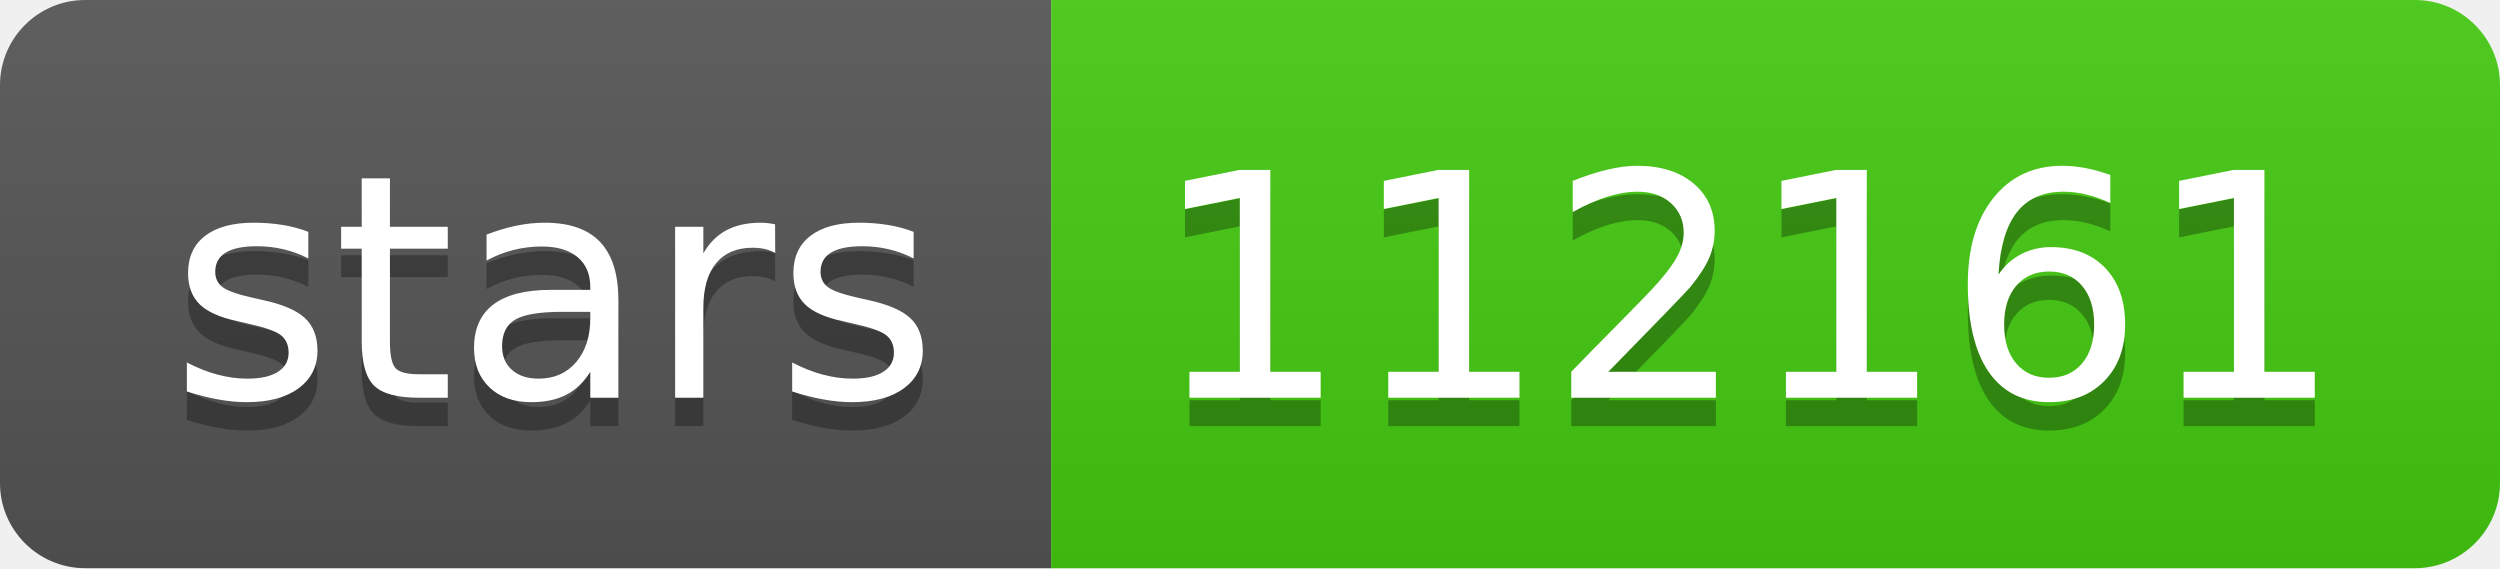
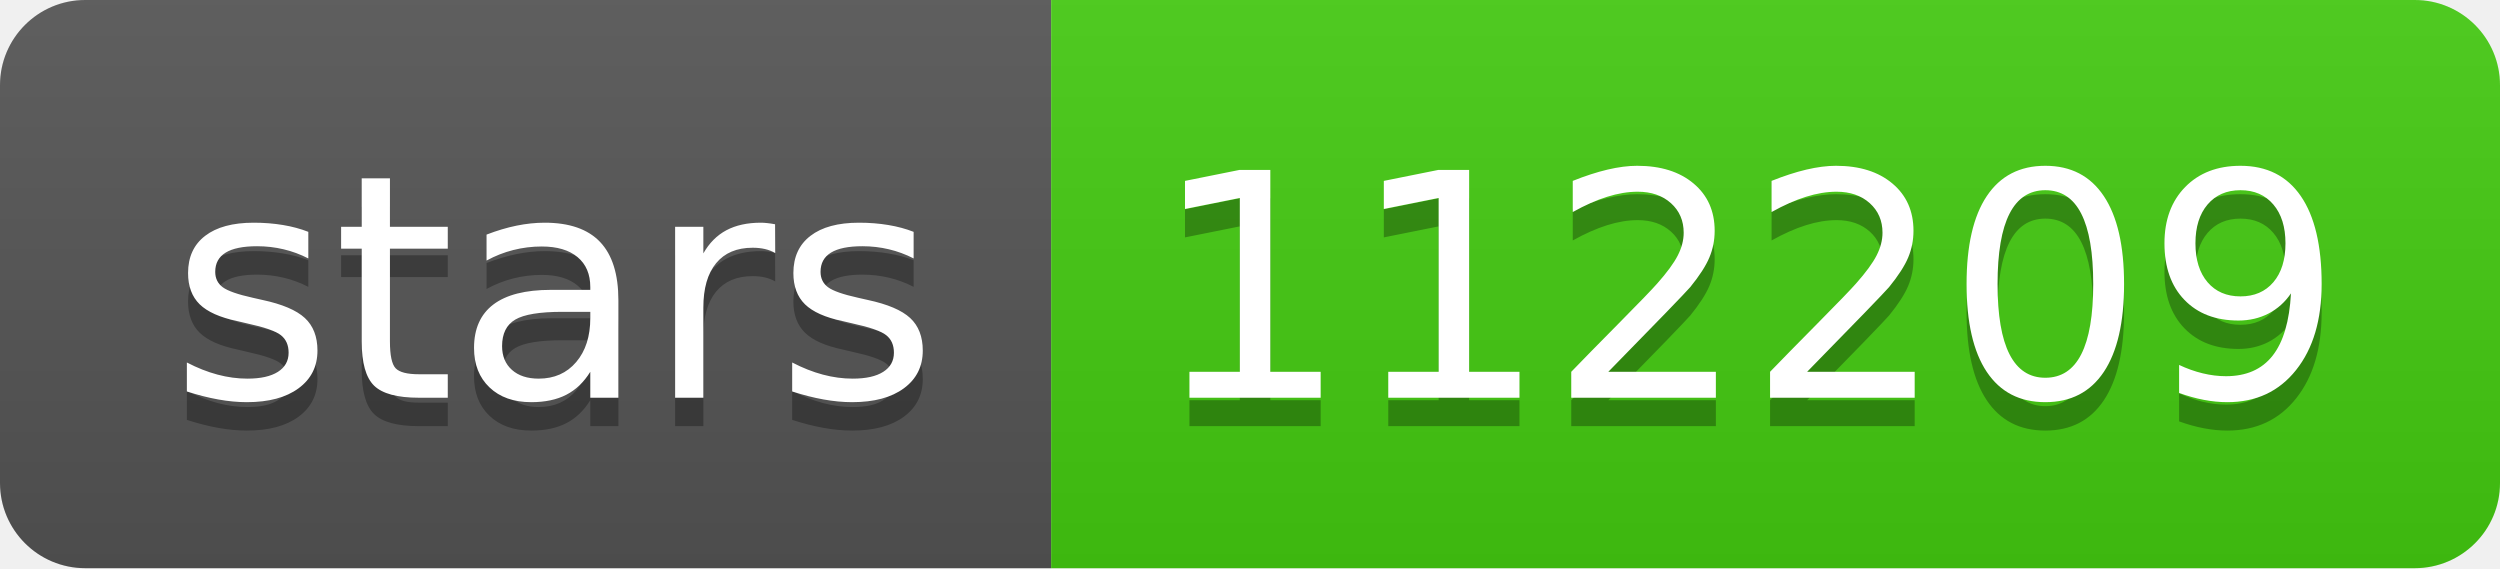
- <svg xmlns="http://www.w3.org/2000/svg" width="88" height="20" role="img" aria-label="stars: 112161">
+ <svg xmlns="http://www.w3.org/2000/svg" width="88" height="20" role="img" aria-label="stars: 112209">
  <linearGradient id="s" x2="0" y2="100%">
    <stop offset="0" stop-color="#bbb" stop-opacity=".1" />
    <stop offset="1" stop-opacity=".1" />
  </linearGradient>
  <clipPath id="r">
    <rect width="88" height="20" rx="3" fill="#fff" />
  </clipPath>
  <g clip-path="url(#r)">
    <rect width="37" height="20" fill="#555" />
    <rect x="37" width="51" height="20" fill="#4c1" />
    <rect width="88" height="20" fill="url(#s)" />
  </g>
  <g fill="#fff" text-anchor="middle" font-family="Verdana,Geneva,DejaVu Sans,sans-serif" text-rendering="geometricPrecision" font-size="110">
    <text aria-hidden="true" x="195" y="150" fill="#010101" fill-opacity=".3" transform="scale(.1)" textLength="270">stars</text>
    <text x="195" y="140" transform="scale(.1)" fill="#fff" textLength="270">stars</text>
-     <text aria-hidden="true" x="615" y="150" fill="#010101" fill-opacity=".3" transform="scale(.1)" textLength="410">112161</text>
-     <text x="615" y="140" transform="scale(.1)" fill="#fff" textLength="410">112161</text>
+     <text aria-hidden="true" x="615" y="150" fill="#010101" fill-opacity=".3" transform="scale(.1)" textLength="410">112209</text>
+     <text x="615" y="140" transform="scale(.1)" fill="#fff" textLength="410">112209</text>
  </g>
</svg>
